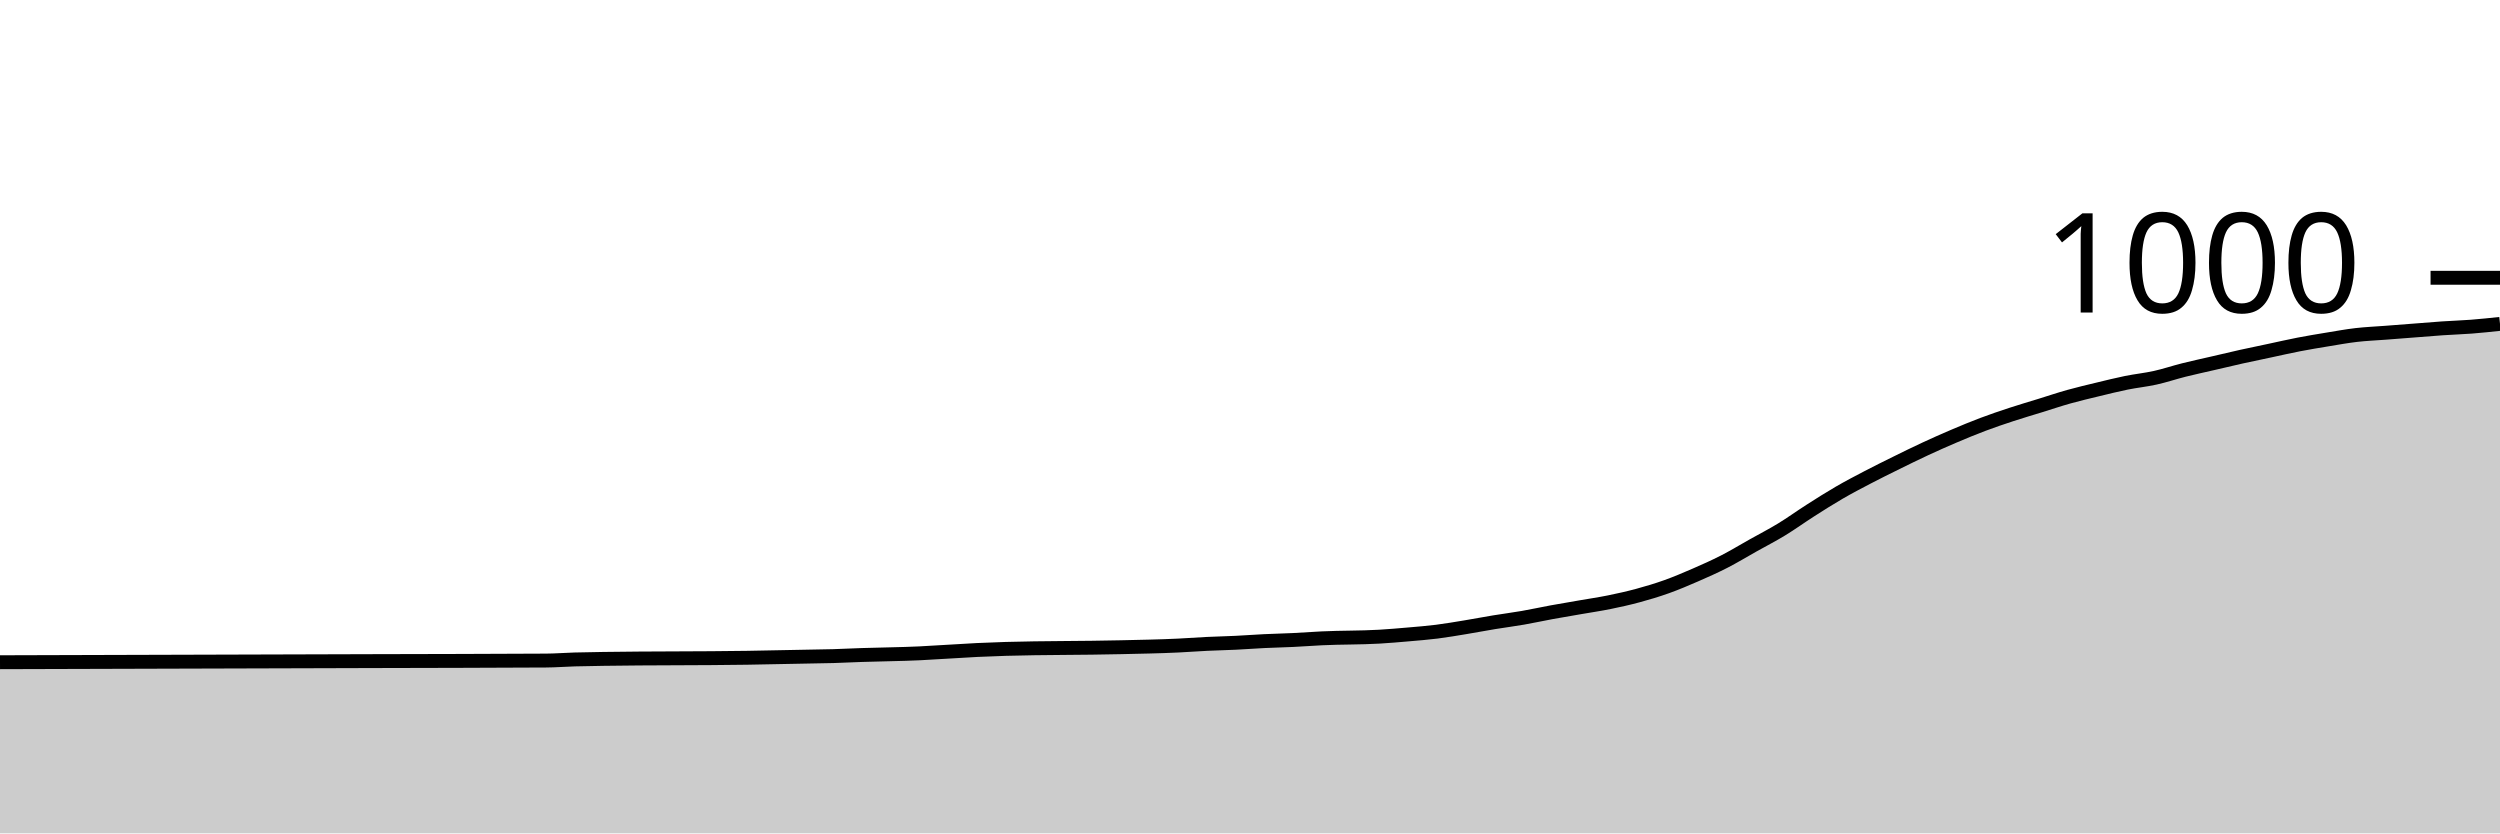
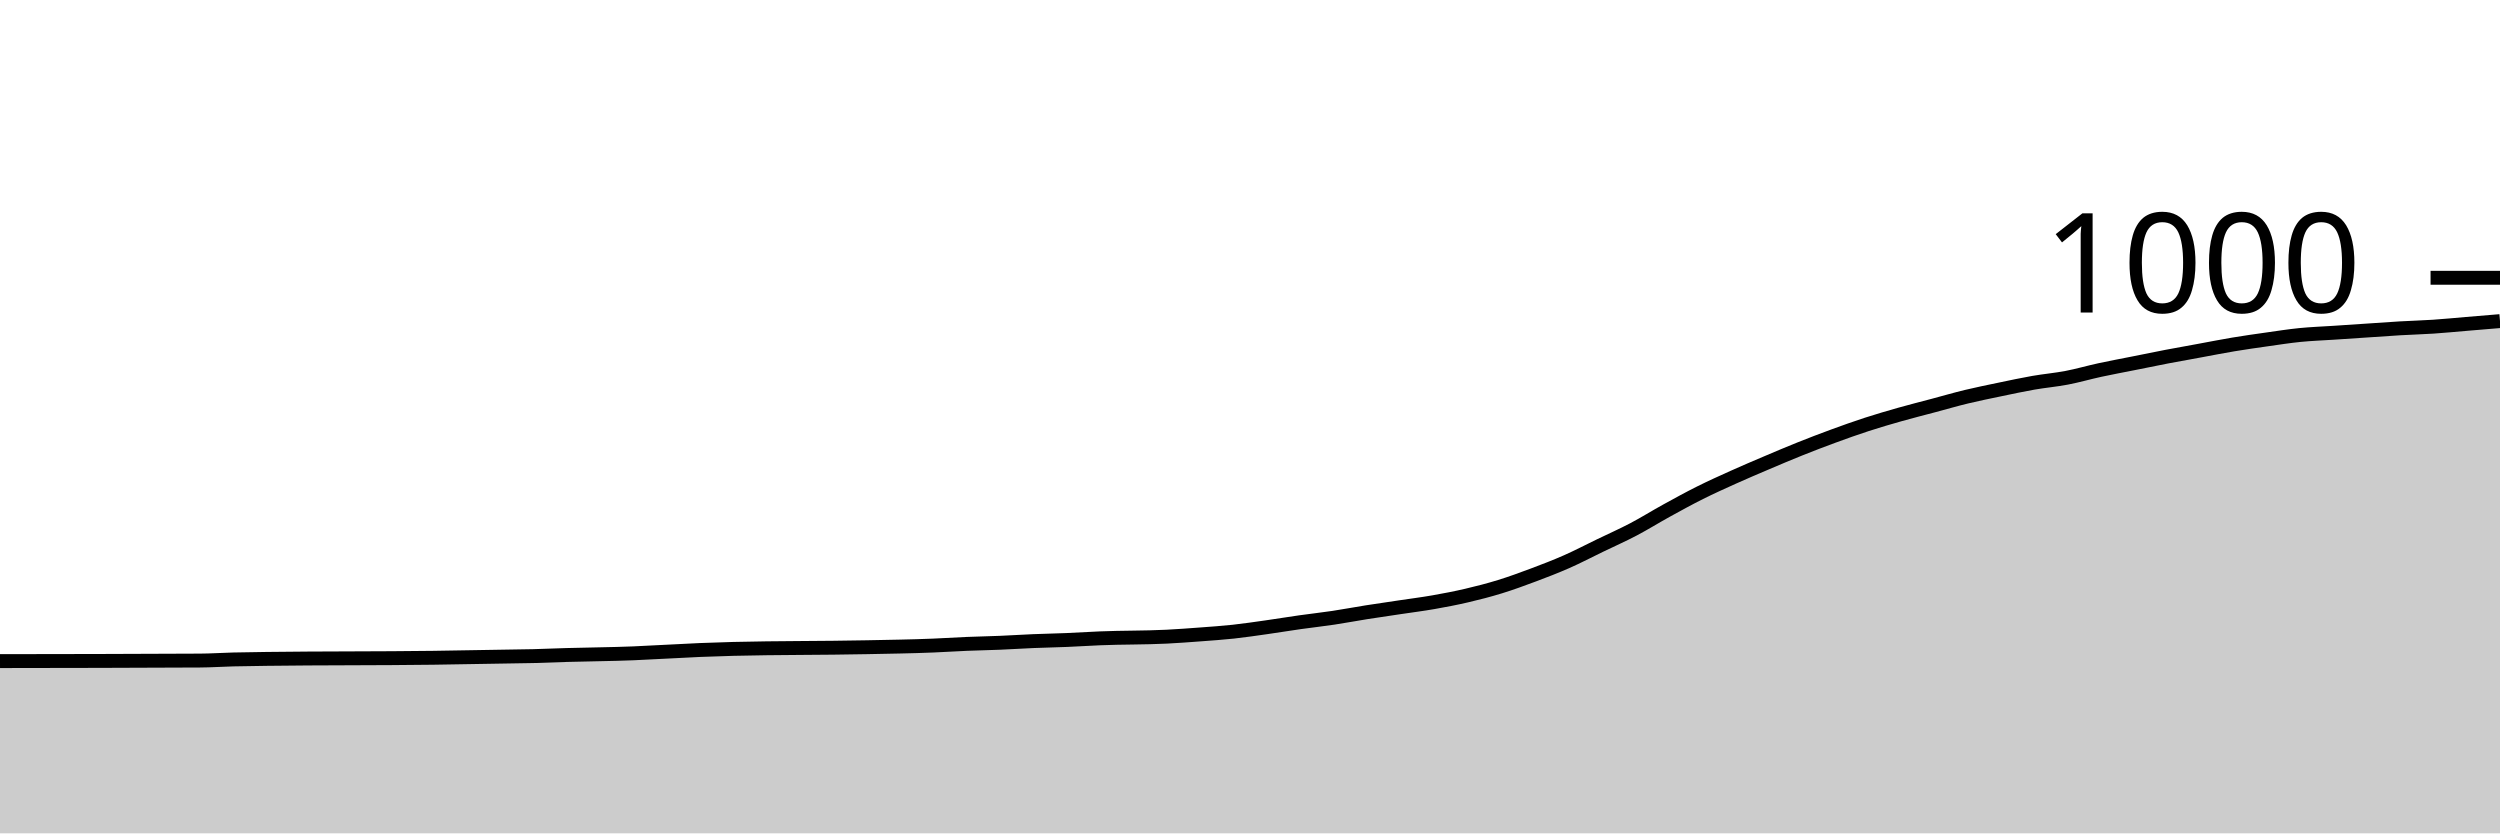
<svg xmlns="http://www.w3.org/2000/svg" viewBox="0 0 180 60">
  <g transform="translate(0,20)">
-     <path class="area" fill="rgba(0, 0, 0, 0.2)" d="M0,27.68C8.966,27.654,17.931,27.628,26.897,27.6C31.034,27.587,35.172,27.587,39.31,27.56C40,27.556,40.69,27.5,41.379,27.48C42.069,27.46,42.759,27.451,43.448,27.44C46.897,27.387,50.345,27.413,53.793,27.36C55.172,27.339,56.552,27.307,57.931,27.28C58.621,27.267,59.31,27.26,60,27.24C60.69,27.22,61.379,27.184,62.069,27.16C63.448,27.111,64.828,27.107,66.207,27.04C66.897,27.007,67.586,26.96,68.276,26.92C68.966,26.88,69.655,26.833,70.345,26.8C71.034,26.767,71.724,26.74,72.414,26.72C75.172,26.64,77.931,26.667,80.69,26.6C82.069,26.567,83.448,26.547,84.828,26.48C85.517,26.447,86.207,26.393,86.897,26.36C87.586,26.327,88.276,26.313,88.966,26.28C89.655,26.247,90.345,26.193,91.034,26.16C91.724,26.127,92.414,26.113,93.103,26.08C93.793,26.047,94.483,25.993,95.172,25.96C96.552,25.893,97.931,25.92,99.31,25.84C100,25.8,100.69,25.74,101.379,25.68C102.069,25.62,102.759,25.567,103.448,25.48C104.138,25.393,104.828,25.273,105.517,25.16C106.207,25.047,106.897,24.913,107.586,24.8C108.276,24.687,108.966,24.6,109.655,24.48C110.345,24.36,111.034,24.207,111.724,24.08C112.414,23.953,113.103,23.84,113.793,23.72C114.483,23.6,115.172,23.5,115.862,23.36C116.552,23.22,117.241,23.067,117.931,22.88C118.621,22.693,119.31,22.487,120,22.24C120.69,21.993,121.379,21.7,122.069,21.4C122.759,21.1,123.448,20.793,124.138,20.44C124.828,20.087,125.517,19.667,126.207,19.28C126.897,18.893,127.586,18.54,128.276,18.12C128.966,17.7,129.655,17.2,130.345,16.76C131.034,16.32,131.724,15.88,132.414,15.48C133.103,15.08,133.793,14.72,134.483,14.36C135.172,14,135.862,13.66,136.552,13.32C137.241,12.98,137.931,12.64,138.621,12.32C139.31,12,140,11.693,140.69,11.4C141.379,11.107,142.069,10.82,142.759,10.56C143.448,10.3,144.138,10.067,144.828,9.84C145.517,9.613,146.207,9.413,146.897,9.2C147.586,8.987,148.276,8.753,148.966,8.56C149.655,8.367,150.345,8.207,151.034,8.04C151.724,7.873,152.414,7.7,153.103,7.56C153.793,7.42,154.483,7.353,155.172,7.2C155.862,7.047,156.552,6.813,157.241,6.64C157.931,6.467,158.621,6.32,159.31,6.16C160,6,160.69,5.833,161.379,5.68C162.069,5.527,162.759,5.387,163.448,5.24C164.138,5.093,164.828,4.933,165.517,4.8C166.207,4.667,166.897,4.553,167.586,4.44C168.276,4.327,168.966,4.2,169.655,4.12C170.345,4.04,171.034,4.013,171.724,3.96C172.414,3.907,173.103,3.853,173.793,3.8C174.483,3.747,175.172,3.687,175.862,3.64C176.552,3.593,177.241,3.573,177.931,3.52C178.621,3.467,179.31,3.393,180,3.32L180,40C179.31,40,178.621,40,177.931,40C177.241,40,176.552,40,175.862,40C175.172,40,174.483,40,173.793,40C173.103,40,172.414,40,171.724,40C171.034,40,170.345,40,169.655,40C168.966,40,168.276,40,167.586,40C166.897,40,166.207,40,165.517,40C164.828,40,164.138,40,163.448,40C162.759,40,162.069,40,161.379,40C160.69,40,160,40,159.31,40C158.621,40,157.931,40,157.241,40C156.552,40,155.862,40,155.172,40C154.483,40,153.793,40,153.103,40C152.414,40,151.724,40,151.034,40C150.345,40,149.655,40,148.966,40C148.276,40,147.586,40,146.897,40C146.207,40,145.517,40,144.828,40C144.138,40,143.448,40,142.759,40C142.069,40,141.379,40,140.69,40C140,40,139.31,40,138.621,40C137.931,40,137.241,40,136.552,40C135.862,40,135.172,40,134.483,40C133.793,40,133.103,40,132.414,40C131.724,40,131.034,40,130.345,40C129.655,40,128.966,40,128.276,40C127.586,40,126.897,40,126.207,40C125.517,40,124.828,40,124.138,40C123.448,40,122.759,40,122.069,40C121.379,40,120.69,40,120,40C119.31,40,118.621,40,117.931,40C117.241,40,116.552,40,115.862,40C115.172,40,114.483,40,113.793,40C113.103,40,112.414,40,111.724,40C111.034,40,110.345,40,109.655,40C108.966,40,108.276,40,107.586,40C106.897,40,106.207,40,105.517,40C104.828,40,104.138,40,103.448,40C102.759,40,102.069,40,101.379,40C100.69,40,100,40,99.31,40C97.931,40,96.552,40,95.172,40C94.483,40,93.793,40,93.103,40C92.414,40,91.724,40,91.034,40C90.345,40,89.655,40,88.966,40C88.276,40,87.586,40,86.897,40C86.207,40,85.517,40,84.828,40C83.448,40,82.069,40,80.69,40C77.931,40,75.172,40,72.414,40C71.724,40,71.034,40,70.345,40C69.655,40,68.966,40,68.276,40C67.586,40,66.897,40,66.207,40C64.828,40,63.448,40,62.069,40C61.379,40,60.69,40,60,40C59.31,40,58.621,40,57.931,40C56.552,40,55.172,40,53.793,40C50.345,40,46.897,40,43.448,40C42.759,40,42.069,40,41.379,40C40.69,40,40,40,39.31,40C35.172,40,31.034,40,26.897,40C17.931,40,8.966,40,0,40Z" />
-     <path class="line" stroke="black" fill="none" d="M0,27.68C8.966,27.654,17.931,27.628,26.897,27.6C31.034,27.587,35.172,27.587,39.31,27.56C40,27.556,40.69,27.5,41.379,27.48C42.069,27.46,42.759,27.451,43.448,27.44C46.897,27.387,50.345,27.413,53.793,27.36C55.172,27.339,56.552,27.307,57.931,27.28C58.621,27.267,59.31,27.26,60,27.24C60.69,27.22,61.379,27.184,62.069,27.16C63.448,27.111,64.828,27.107,66.207,27.04C66.897,27.007,67.586,26.96,68.276,26.92C68.966,26.88,69.655,26.833,70.345,26.8C71.034,26.767,71.724,26.74,72.414,26.72C75.172,26.64,77.931,26.667,80.69,26.6C82.069,26.567,83.448,26.547,84.828,26.48C85.517,26.447,86.207,26.393,86.897,26.36C87.586,26.327,88.276,26.313,88.966,26.28C89.655,26.247,90.345,26.193,91.034,26.16C91.724,26.127,92.414,26.113,93.103,26.08C93.793,26.047,94.483,25.993,95.172,25.96C96.552,25.893,97.931,25.92,99.31,25.84C100,25.8,100.69,25.74,101.379,25.68C102.069,25.62,102.759,25.567,103.448,25.48C104.138,25.393,104.828,25.273,105.517,25.16C106.207,25.047,106.897,24.913,107.586,24.8C108.276,24.687,108.966,24.6,109.655,24.48C110.345,24.36,111.034,24.207,111.724,24.08C112.414,23.953,113.103,23.84,113.793,23.72C114.483,23.6,115.172,23.5,115.862,23.36C116.552,23.22,117.241,23.067,117.931,22.88C118.621,22.693,119.31,22.487,120,22.24C120.69,21.993,121.379,21.7,122.069,21.4C122.759,21.1,123.448,20.793,124.138,20.44C124.828,20.087,125.517,19.667,126.207,19.28C126.897,18.893,127.586,18.54,128.276,18.12C128.966,17.7,129.655,17.2,130.345,16.76C131.034,16.32,131.724,15.88,132.414,15.48C133.103,15.08,133.793,14.72,134.483,14.36C135.172,14,135.862,13.66,136.552,13.32C137.241,12.98,137.931,12.64,138.621,12.32C139.31,12,140,11.693,140.69,11.4C141.379,11.107,142.069,10.82,142.759,10.56C143.448,10.3,144.138,10.067,144.828,9.84C145.517,9.613,146.207,9.413,146.897,9.2C147.586,8.987,148.276,8.753,148.966,8.56C149.655,8.367,150.345,8.207,151.034,8.04C151.724,7.873,152.414,7.7,153.103,7.56C153.793,7.42,154.483,7.353,155.172,7.2C155.862,7.047,156.552,6.813,157.241,6.64C157.931,6.467,158.621,6.32,159.31,6.16C160,6,160.69,5.833,161.379,5.68C162.069,5.527,162.759,5.387,163.448,5.24C164.138,5.093,164.828,4.933,165.517,4.8C166.207,4.667,166.897,4.553,167.586,4.44C168.276,4.327,168.966,4.2,169.655,4.12C170.345,4.04,171.034,4.013,171.724,3.96C172.414,3.907,173.103,3.853,173.793,3.8C174.483,3.747,175.172,3.687,175.862,3.64C176.552,3.593,177.241,3.573,177.931,3.52C178.621,3.467,179.31,3.393,180,3.32" />
+     <path class="area" fill="rgba(0, 0, 0, 0.2)" d="M0,27.6C4.8,27.593,9.6,27.587,14.4,27.56C15.2,27.556,16,27.5,16.8,27.48C17.6,27.46,18.4,27.451,19.2,27.44C23.2,27.387,27.2,27.413,31.2,27.36C32.8,27.339,34.4,27.307,36,27.28C36.8,27.267,37.6,27.26,38.4,27.24C39.2,27.22,40,27.184,40.8,27.16C42.4,27.111,44,27.107,45.6,27.04C46.4,27.007,47.2,26.96,48,26.92C48.8,26.88,49.6,26.833,50.4,26.8C51.2,26.767,52,26.74,52.8,26.72C56,26.64,59.2,26.667,62.4,26.6C64,26.567,65.6,26.547,67.2,26.48C68,26.447,68.8,26.393,69.6,26.36C70.4,26.327,71.2,26.313,72,26.28C72.8,26.247,73.6,26.193,74.4,26.16C75.2,26.127,76,26.113,76.8,26.08C77.6,26.047,78.4,25.993,79.2,25.96C80.8,25.893,82.4,25.92,84,25.84C84.8,25.8,85.6,25.74,86.4,25.68C87.2,25.62,88,25.567,88.8,25.48C89.6,25.393,90.4,25.273,91.2,25.16C92,25.047,92.8,24.913,93.6,24.8C94.4,24.687,95.2,24.6,96,24.48C96.8,24.36,97.6,24.207,98.4,24.08C99.2,23.953,100,23.84,100.8,23.72C101.6,23.6,102.4,23.5,103.2,23.36C104,23.22,104.8,23.067,105.6,22.88C106.4,22.693,107.2,22.487,108,22.24C108.8,21.993,109.6,21.7,110.4,21.4C111.2,21.1,112,20.793,112.8,20.44C113.6,20.087,114.4,19.667,115.2,19.28C116,18.893,116.8,18.54,117.6,18.12C118.4,17.7,119.2,17.2,120,16.76C120.8,16.32,121.6,15.88,122.4,15.48C123.2,15.08,124,14.72,124.8,14.36C125.6,14,126.4,13.66,127.2,13.32C128,12.98,128.8,12.64,129.6,12.32C130.4,12,131.2,11.693,132,11.4C132.8,11.107,133.6,10.82,134.4,10.56C135.2,10.3,136,10.067,136.8,9.84C137.6,9.613,138.4,9.413,139.2,9.2C140,8.987,140.8,8.753,141.6,8.56C142.4,8.367,143.2,8.207,144,8.04C144.8,7.873,145.6,7.7,146.4,7.56C147.2,7.42,148,7.353,148.8,7.2C149.6,7.047,150.4,6.813,151.2,6.64C152,6.467,152.8,6.32,153.6,6.16C154.4,6,155.2,5.833,156,5.68C156.8,5.527,157.6,5.387,158.4,5.24C159.2,5.093,160,4.933,160.8,4.8C161.6,4.667,162.4,4.553,163.2,4.44C164,4.327,164.8,4.2,165.6,4.12C166.4,4.04,167.2,4.013,168,3.96C168.8,3.907,169.6,3.853,170.4,3.8C171.2,3.747,172,3.687,172.8,3.64C173.6,3.593,174.4,3.573,175.2,3.52C176,3.467,176.8,3.387,177.6,3.32C178.4,3.253,179.2,3.187,180,3.12L180,40C179.2,40,178.4,40,177.6,40C176.8,40,176,40,175.2,40C174.4,40,173.6,40,172.8,40C172,40,171.2,40,170.4,40C169.6,40,168.8,40,168,40C167.2,40,166.4,40,165.6,40C164.8,40,164,40,163.2,40C162.4,40,161.6,40,160.8,40C160,40,159.2,40,158.4,40C157.6,40,156.8,40,156,40C155.2,40,154.4,40,153.6,40C152.8,40,152,40,151.2,40C150.4,40,149.6,40,148.8,40C148,40,147.2,40,146.4,40C145.6,40,144.8,40,144,40C143.2,40,142.4,40,141.6,40C140.8,40,140,40,139.2,40C138.4,40,137.6,40,136.8,40C136,40,135.2,40,134.4,40C133.6,40,132.8,40,132,40C131.2,40,130.4,40,129.6,40C128.8,40,128,40,127.2,40C126.4,40,125.6,40,124.8,40C124,40,123.2,40,122.4,40C121.6,40,120.8,40,120,40C119.2,40,118.4,40,117.6,40C116.8,40,116,40,115.2,40C114.4,40,113.6,40,112.8,40C112,40,111.2,40,110.4,40C109.6,40,108.8,40,108,40C107.2,40,106.4,40,105.6,40C104.8,40,104,40,103.2,40C102.4,40,101.6,40,100.8,40C100,40,99.2,40,98.4,40C97.6,40,96.8,40,96,40C95.2,40,94.4,40,93.6,40C92.8,40,92,40,91.2,40C90.4,40,89.6,40,88.8,40C88,40,87.2,40,86.4,40C85.6,40,84.8,40,84,40C82.4,40,80.8,40,79.2,40C78.4,40,77.6,40,76.8,40C76,40,75.2,40,74.4,40C73.6,40,72.8,40,72,40C71.2,40,70.4,40,69.6,40C68.8,40,68,40,67.2,40C65.6,40,64,40,62.4,40C59.2,40,56,40,52.8,40C52,40,51.2,40,50.4,40C49.6,40,48.8,40,48,40C47.2,40,46.4,40,45.6,40C44,40,42.4,40,40.8,40C40,40,39.2,40,38.4,40C37.6,40,36.8,40,36,40C34.4,40,32.8,40,31.2,40C27.2,40,23.2,40,19.2,40C18.4,40,17.6,40,16.8,40C16,40,15.2,40,14.4,40C9.6,40,4.8,40,0,40Z" />
+     <path class="line" stroke="black" fill="none" d="M0,27.6C4.8,27.593,9.6,27.587,14.4,27.56C15.2,27.556,16,27.5,16.8,27.48C17.6,27.46,18.4,27.451,19.2,27.44C23.2,27.387,27.2,27.413,31.2,27.36C32.8,27.339,34.4,27.307,36,27.28C36.8,27.267,37.6,27.26,38.4,27.24C39.2,27.22,40,27.184,40.8,27.16C42.4,27.111,44,27.107,45.6,27.04C46.4,27.007,47.2,26.96,48,26.92C48.8,26.88,49.6,26.833,50.4,26.8C51.2,26.767,52,26.74,52.8,26.72C56,26.64,59.2,26.667,62.4,26.6C64,26.567,65.6,26.547,67.2,26.48C68,26.447,68.8,26.393,69.6,26.36C70.4,26.327,71.2,26.313,72,26.28C72.8,26.247,73.6,26.193,74.4,26.16C75.2,26.127,76,26.113,76.8,26.08C77.6,26.047,78.4,25.993,79.2,25.96C80.8,25.893,82.4,25.92,84,25.84C84.8,25.8,85.6,25.74,86.4,25.68C87.2,25.62,88,25.567,88.8,25.48C89.6,25.393,90.4,25.273,91.2,25.16C92,25.047,92.8,24.913,93.6,24.8C94.4,24.687,95.2,24.6,96,24.48C96.8,24.36,97.6,24.207,98.4,24.08C99.2,23.953,100,23.84,100.8,23.72C101.6,23.6,102.4,23.5,103.2,23.36C104,23.22,104.8,23.067,105.6,22.88C106.4,22.693,107.2,22.487,108,22.24C108.8,21.993,109.6,21.7,110.4,21.4C111.2,21.1,112,20.793,112.8,20.44C113.6,20.087,114.4,19.667,115.2,19.28C116,18.893,116.8,18.54,117.6,18.12C118.4,17.7,119.2,17.2,120,16.76C120.8,16.32,121.6,15.88,122.4,15.48C123.2,15.08,124,14.72,124.8,14.36C125.6,14,126.4,13.66,127.2,13.32C128,12.98,128.8,12.64,129.6,12.32C130.4,12,131.2,11.693,132,11.4C132.8,11.107,133.6,10.82,134.4,10.56C135.2,10.3,136,10.067,136.8,9.84C137.6,9.613,138.4,9.413,139.2,9.2C140,8.987,140.8,8.753,141.6,8.56C142.4,8.367,143.2,8.207,144,8.04C144.8,7.873,145.6,7.7,146.4,7.56C147.2,7.42,148,7.353,148.8,7.2C149.6,7.047,150.4,6.813,151.2,6.64C152,6.467,152.8,6.32,153.6,6.16C154.4,6,155.2,5.833,156,5.68C156.8,5.527,157.6,5.387,158.4,5.24C159.2,5.093,160,4.933,160.8,4.8C161.6,4.667,162.4,4.553,163.2,4.44C164,4.327,164.8,4.2,165.6,4.12C166.4,4.04,167.2,4.013,168,3.96C168.8,3.907,169.6,3.853,170.4,3.8C171.2,3.747,172,3.687,172.8,3.64C173.6,3.593,174.4,3.573,175.2,3.52C176,3.467,176.8,3.387,177.6,3.32C178.4,3.253,179.2,3.187,180,3.12" />
    <path class="axis-ceiling" stroke-width="1" stroke="black" fill="none" d="M175,0L180,0" />
    <text class="axis-ceiling-label" font-family="sans-serif" text-anchor="end" font-size="10px" x="170" y="2.5">1000</text>
  </g>
</svg>
